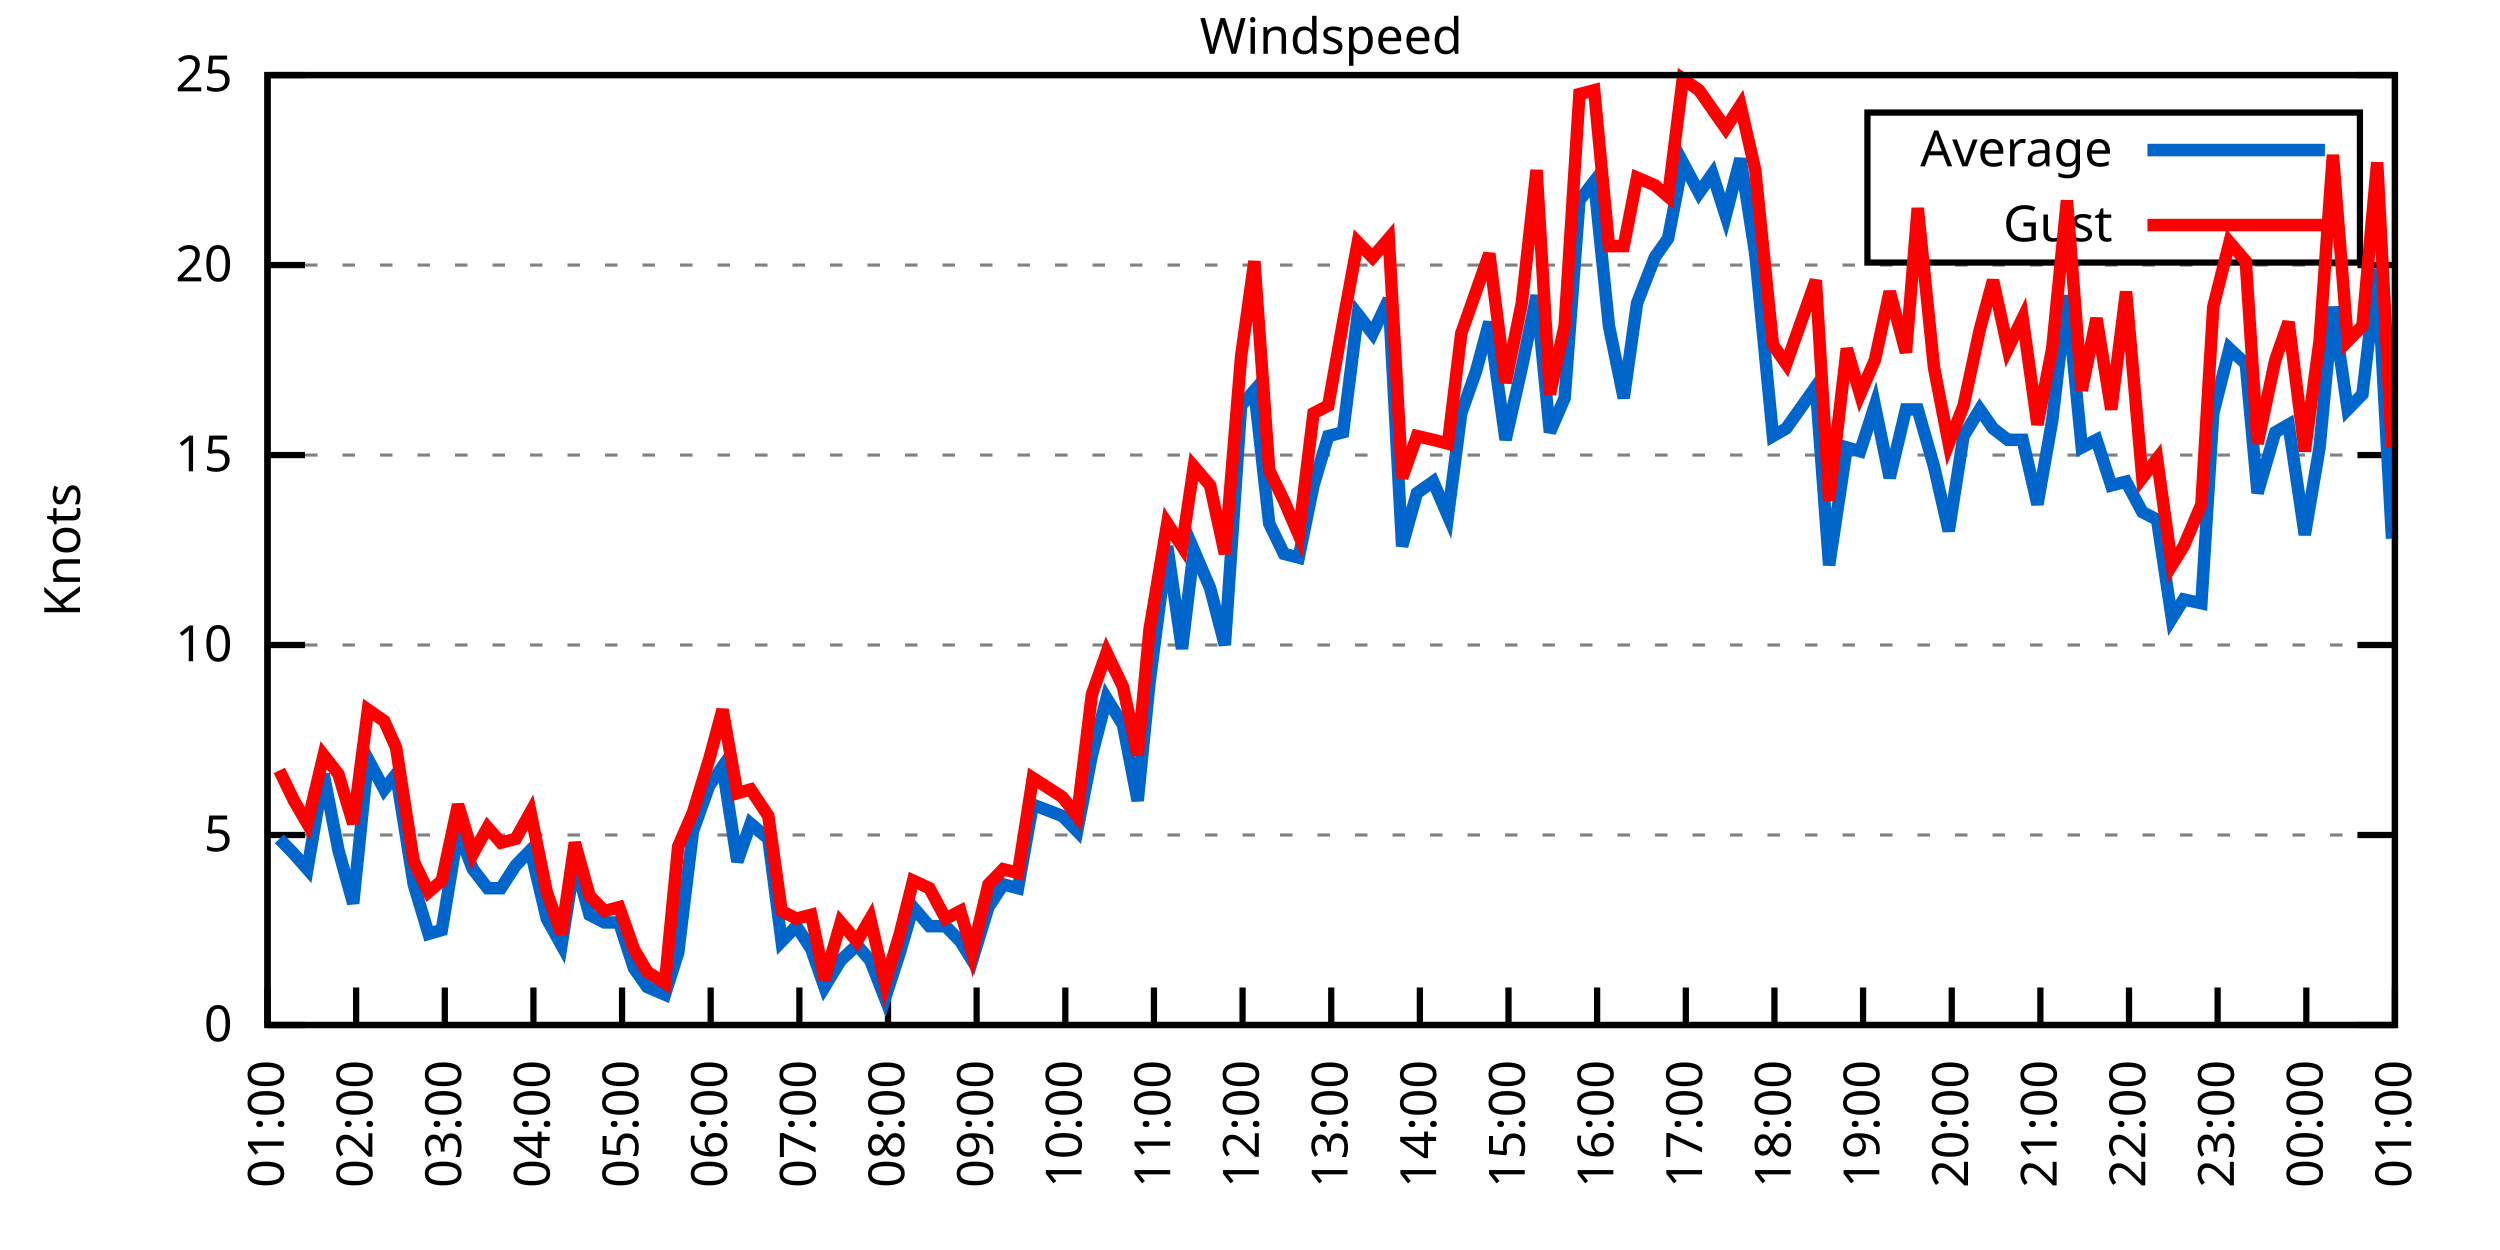
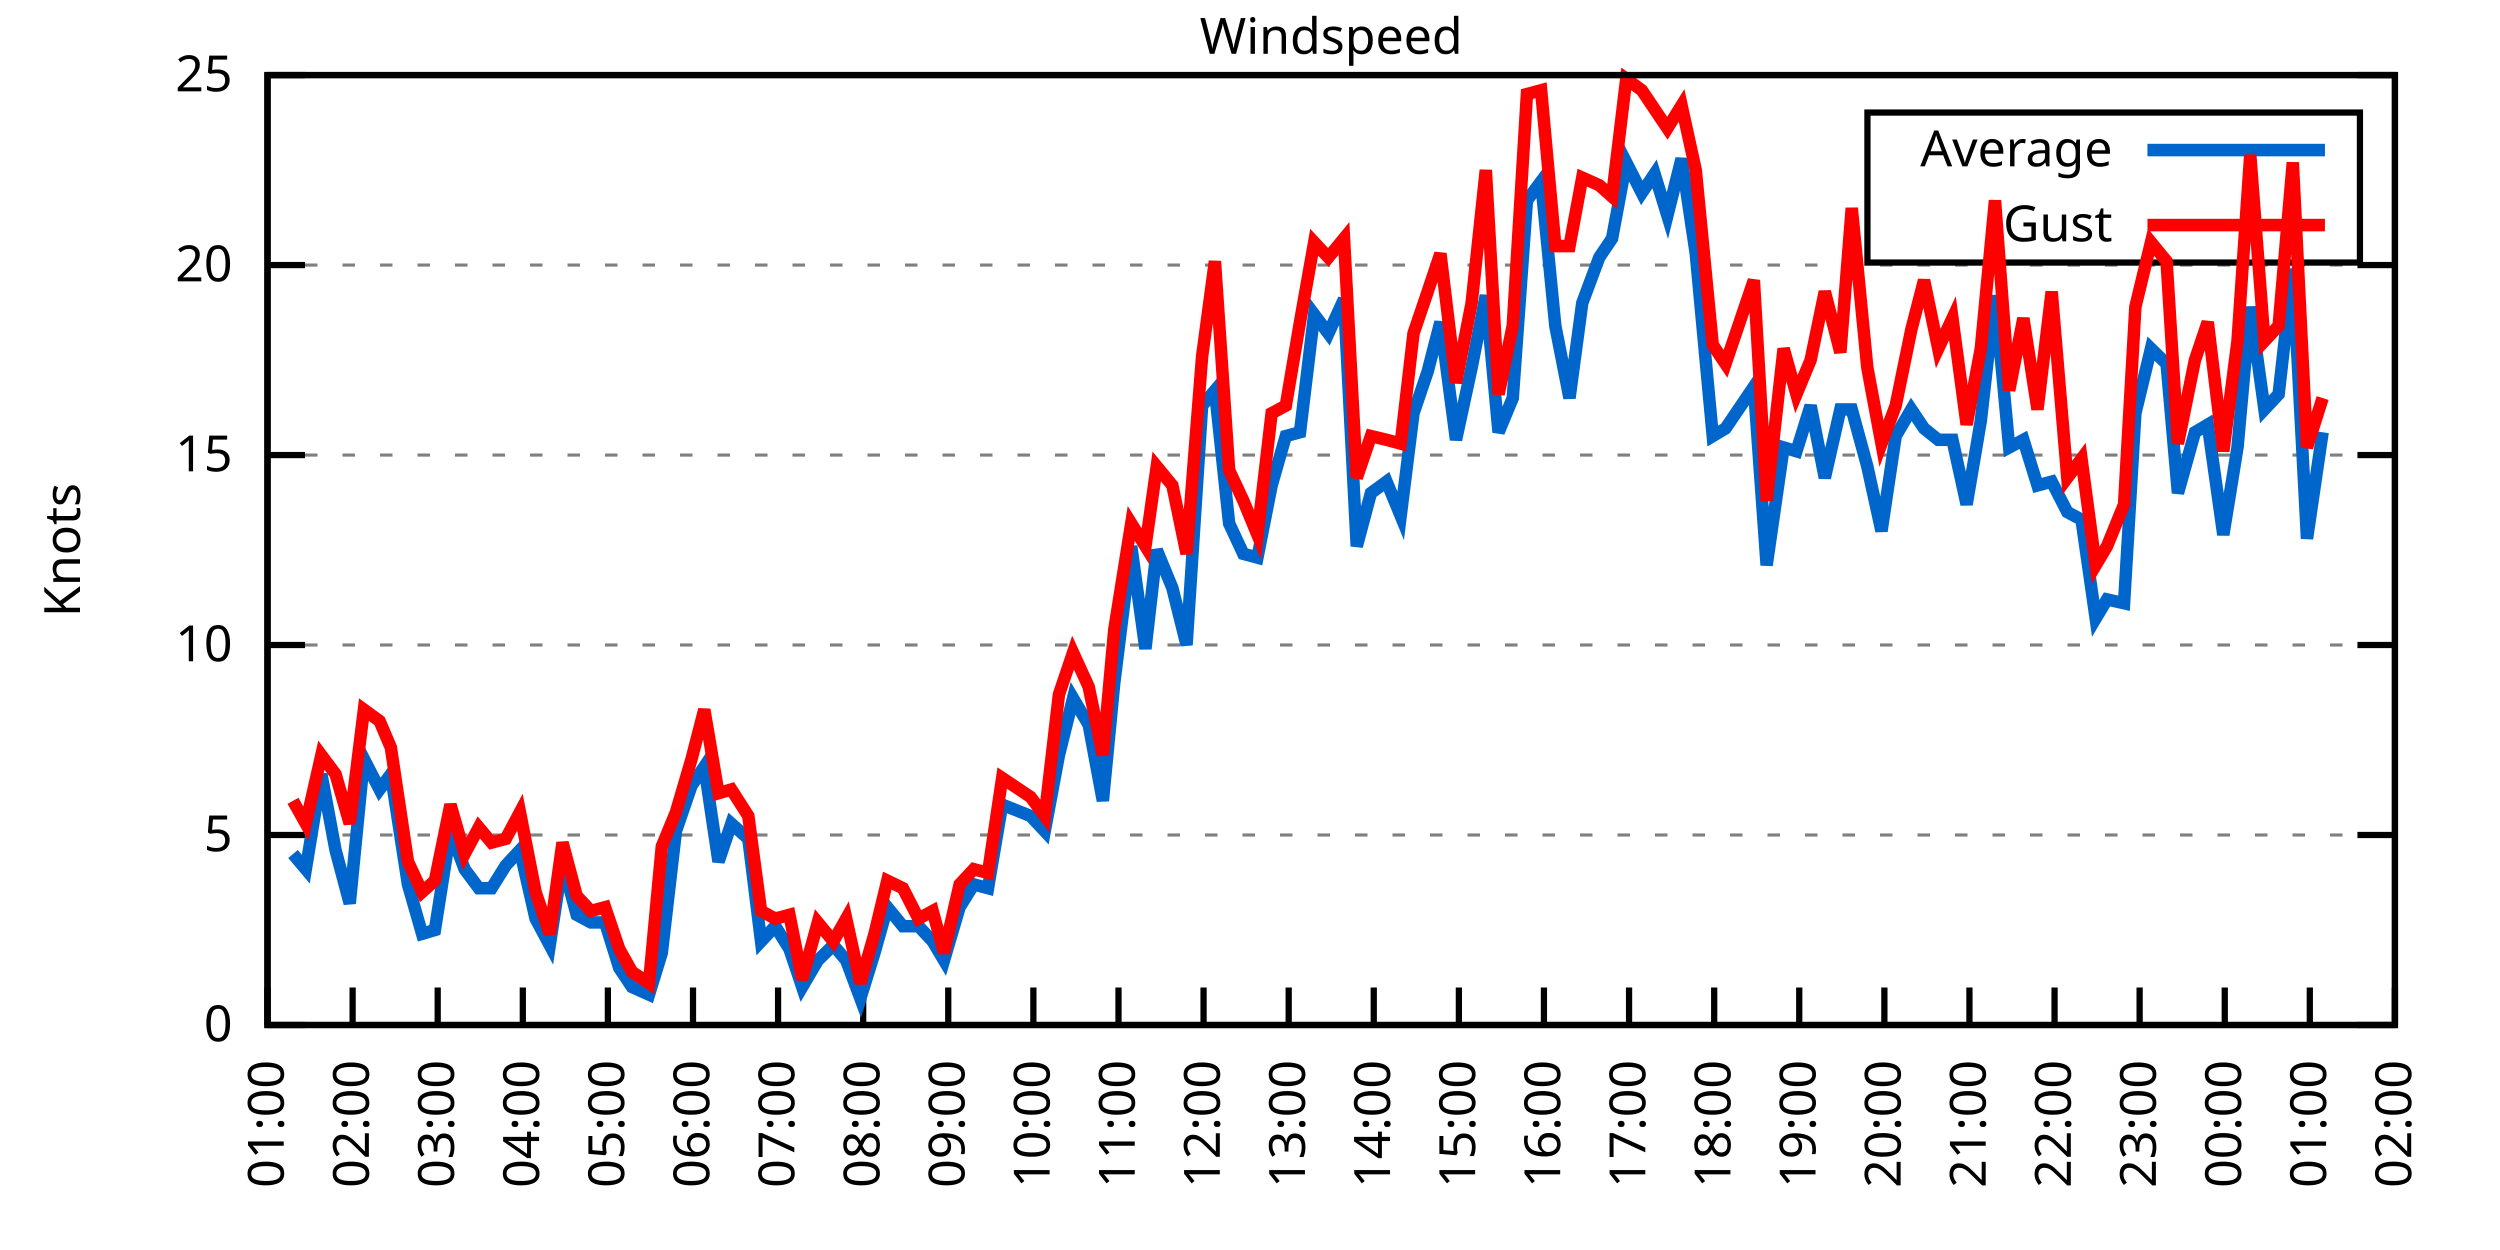
<svg xmlns="http://www.w3.org/2000/svg" xmlns:xlink="http://www.w3.org/1999/xlink" width="400" height="200" viewBox="0 0 400 200">
  <g id="gnuplot_canvas">
    <rect x="0" y="0" width="400" height="200" fill="none" />
    <defs>
      <circle id="gpDot" r="0.5" stroke-width="0.5" stroke="currentColor" />
      <path id="gpPt0" stroke-width="0.333" stroke="currentColor" d="M-1,0 h2 M0,-1 v2" />
      <path id="gpPt1" stroke-width="0.333" stroke="currentColor" d="M-1,-1 L1,1 M1,-1 L-1,1" />
      <path id="gpPt2" stroke-width="0.333" stroke="currentColor" d="M-1,0 L1,0 M0,-1 L0,1 M-1,-1 L1,1 M-1,1 L1,-1" />
      <rect id="gpPt3" stroke-width="0.333" stroke="currentColor" x="-1" y="-1" width="2" height="2" />
      <rect id="gpPt4" stroke-width="0.333" stroke="currentColor" fill="currentColor" x="-1" y="-1" width="2" height="2" />
      <circle id="gpPt5" stroke-width="0.333" stroke="currentColor" cx="0" cy="0" r="1" />
      <use xlink:href="#gpPt5" id="gpPt6" fill="currentColor" stroke="none" />
      <path id="gpPt7" stroke-width="0.333" stroke="currentColor" d="M0,-1.33 L-1.33,0.67 L1.33,0.67 z" />
      <use xlink:href="#gpPt7" id="gpPt8" fill="currentColor" stroke="none" />
      <use xlink:href="#gpPt7" id="gpPt9" stroke="currentColor" transform="rotate(180)" />
      <use xlink:href="#gpPt9" id="gpPt10" fill="currentColor" stroke="none" />
      <use xlink:href="#gpPt3" id="gpPt11" stroke="currentColor" transform="rotate(45)" />
      <use xlink:href="#gpPt11" id="gpPt12" fill="currentColor" stroke="none" />
      <path id="gpPt13" stroke-width="0.333" stroke="currentColor" d="M0,1.330 L1.265,0.411 L0.782,-1.067 L-0.782,-1.076 L-1.265,0.411 z" />
      <use xlink:href="#gpPt13" id="gpPt14" fill="currentColor" stroke="none" />
      <filter id="textbox" filterUnits="objectBoundingBox" x="0" y="0" height="1" width="1">
        <feFlood flood-color="white" flood-opacity="1" result="bgnd" />
        <feComposite in="SourceGraphic" in2="bgnd" operator="atop" />
      </filter>
      <filter id="greybox" filterUnits="objectBoundingBox" x="0" y="0" height="1" width="1">
        <feFlood flood-color="lightgrey" flood-opacity="1" result="grey" />
        <feComposite in="SourceGraphic" in2="grey" operator="atop" />
      </filter>
    </defs>
    <g fill="none" color="white" stroke="currentColor" stroke-width="1.00" stroke-linecap="butt" stroke-linejoin="miter">
</g>
    <g fill="none" color="black" stroke="currentColor" stroke-width="1.00" stroke-linecap="butt" stroke-linejoin="miter">
      <g stroke="none" shape-rendering="crispEdges">
        <polygon fill="rgb(255, 255, 255)" points="42.80,164.00 383.18,164.00 383.18,12.02 42.80,12.02 " />
      </g>
    </g>
    <g fill="none" color="black" stroke="currentColor" stroke-width="1.00" stroke-linecap="butt" stroke-linejoin="miter">
</g>
    <g fill="none" color="black" stroke="black" stroke-width="0.50" stroke-linecap="butt" stroke-linejoin="miter">
</g>
    <g fill="none" color="gray" stroke="currentColor" stroke-width="0.50" stroke-linecap="butt" stroke-linejoin="miter">
      <path stroke="gray" stroke-dasharray="2,4" class="gridline" d="M42.80,164.00 L383.19,164.00  " />
    </g>
    <g fill="none" color="gray" stroke="gray" stroke-width="1.00" stroke-linecap="butt" stroke-linejoin="miter">
</g>
    <g fill="none" color="black" stroke="currentColor" stroke-width="1.00" stroke-linecap="butt" stroke-linejoin="miter">
      <path stroke="black" d="M42.80,164.00 L48.80,164.00 M383.19,164.00 L377.19,164.00  " />
      <g transform="translate(37.20,166.60)" stroke="none" fill="black" font-family="Sans" font-size="8.00" text-anchor="end">
        <text>
          <tspan font-family="Sans"> 0</tspan>
        </text>
      </g>
    </g>
    <g fill="none" color="black" stroke="currentColor" stroke-width="1.00" stroke-linecap="butt" stroke-linejoin="miter">
</g>
    <g fill="none" color="black" stroke="black" stroke-width="0.50" stroke-linecap="butt" stroke-linejoin="miter">
</g>
    <g fill="none" color="gray" stroke="currentColor" stroke-width="0.50" stroke-linecap="butt" stroke-linejoin="miter">
      <path stroke="gray" stroke-dasharray="2,4" class="gridline" d="M42.80,133.60 L383.19,133.60  " />
    </g>
    <g fill="none" color="gray" stroke="gray" stroke-width="1.00" stroke-linecap="butt" stroke-linejoin="miter">
</g>
    <g fill="none" color="black" stroke="currentColor" stroke-width="1.00" stroke-linecap="butt" stroke-linejoin="miter">
      <path stroke="black" d="M42.80,133.60 L48.80,133.60 M383.19,133.60 L377.19,133.60  " />
      <g transform="translate(37.20,136.20)" stroke="none" fill="black" font-family="Sans" font-size="8.00" text-anchor="end">
        <text>
          <tspan font-family="Sans"> 5</tspan>
        </text>
      </g>
    </g>
    <g fill="none" color="black" stroke="currentColor" stroke-width="1.00" stroke-linecap="butt" stroke-linejoin="miter">
</g>
    <g fill="none" color="black" stroke="black" stroke-width="0.50" stroke-linecap="butt" stroke-linejoin="miter">
</g>
    <g fill="none" color="gray" stroke="currentColor" stroke-width="0.50" stroke-linecap="butt" stroke-linejoin="miter">
      <path stroke="gray" stroke-dasharray="2,4" class="gridline" d="M42.80,103.20 L383.19,103.20  " />
    </g>
    <g fill="none" color="gray" stroke="gray" stroke-width="1.00" stroke-linecap="butt" stroke-linejoin="miter">
</g>
    <g fill="none" color="black" stroke="currentColor" stroke-width="1.00" stroke-linecap="butt" stroke-linejoin="miter">
      <path stroke="black" d="M42.80,103.20 L48.80,103.20 M383.19,103.20 L377.19,103.20  " />
      <g transform="translate(37.20,105.80)" stroke="none" fill="black" font-family="Sans" font-size="8.00" text-anchor="end">
        <text>
          <tspan font-family="Sans"> 10</tspan>
        </text>
      </g>
    </g>
    <g fill="none" color="black" stroke="currentColor" stroke-width="1.00" stroke-linecap="butt" stroke-linejoin="miter">
</g>
    <g fill="none" color="black" stroke="black" stroke-width="0.50" stroke-linecap="butt" stroke-linejoin="miter">
</g>
    <g fill="none" color="gray" stroke="currentColor" stroke-width="0.50" stroke-linecap="butt" stroke-linejoin="miter">
      <path stroke="gray" stroke-dasharray="2,4" class="gridline" d="M42.80,72.81 L383.19,72.81  " />
    </g>
    <g fill="none" color="gray" stroke="gray" stroke-width="1.00" stroke-linecap="butt" stroke-linejoin="miter">
</g>
    <g fill="none" color="black" stroke="currentColor" stroke-width="1.00" stroke-linecap="butt" stroke-linejoin="miter">
      <path stroke="black" d="M42.80,72.81 L48.80,72.81 M383.19,72.81 L377.19,72.81  " />
      <g transform="translate(37.20,75.41)" stroke="none" fill="black" font-family="Sans" font-size="8.00" text-anchor="end">
        <text>
          <tspan font-family="Sans"> 15</tspan>
        </text>
      </g>
    </g>
    <g fill="none" color="black" stroke="currentColor" stroke-width="1.00" stroke-linecap="butt" stroke-linejoin="miter">
</g>
    <g fill="none" color="black" stroke="black" stroke-width="0.50" stroke-linecap="butt" stroke-linejoin="miter">
</g>
    <g fill="none" color="gray" stroke="currentColor" stroke-width="0.50" stroke-linecap="butt" stroke-linejoin="miter">
      <path stroke="gray" stroke-dasharray="2,4" class="gridline" d="M42.80,42.41 L383.19,42.41  " />
    </g>
    <g fill="none" color="gray" stroke="gray" stroke-width="1.00" stroke-linecap="butt" stroke-linejoin="miter">
</g>
    <g fill="none" color="black" stroke="currentColor" stroke-width="1.00" stroke-linecap="butt" stroke-linejoin="miter">
      <path stroke="black" d="M42.80,42.41 L48.80,42.41 M383.19,42.41 L377.19,42.41  " />
      <g transform="translate(37.20,45.01)" stroke="none" fill="black" font-family="Sans" font-size="8.00" text-anchor="end">
        <text>
          <tspan font-family="Sans"> 20</tspan>
        </text>
      </g>
    </g>
    <g fill="none" color="black" stroke="currentColor" stroke-width="1.00" stroke-linecap="butt" stroke-linejoin="miter">
</g>
    <g fill="none" color="black" stroke="black" stroke-width="0.50" stroke-linecap="butt" stroke-linejoin="miter">
</g>
    <g fill="none" color="gray" stroke="currentColor" stroke-width="0.50" stroke-linecap="butt" stroke-linejoin="miter">
      <path stroke="gray" stroke-dasharray="2,4" class="gridline" d="M42.80,12.01 L383.19,12.01  " />
    </g>
    <g fill="none" color="gray" stroke="gray" stroke-width="1.00" stroke-linecap="butt" stroke-linejoin="miter">
</g>
    <g fill="none" color="black" stroke="currentColor" stroke-width="1.00" stroke-linecap="butt" stroke-linejoin="miter">
      <path stroke="black" d="M42.80,12.01 L48.80,12.01 M383.19,12.01 L377.19,12.01  " />
      <g transform="translate(37.20,14.61)" stroke="none" fill="black" font-family="Sans" font-size="8.00" text-anchor="end">
        <text>
          <tspan font-family="Sans"> 25</tspan>
        </text>
      </g>
    </g>
    <g fill="none" color="black" stroke="currentColor" stroke-width="1.00" stroke-linecap="butt" stroke-linejoin="miter">
      <path stroke="black" d="M42.80,164.00 L42.80,158.00  " />
      <g transform="translate(45.40,169.60) rotate(270.00)" stroke="none" fill="black" font-family="Sans" font-size="8.00" text-anchor="end">
        <text>
          <tspan font-family="Sans">01:00</tspan>
        </text>
      </g>
    </g>
    <g fill="none" color="black" stroke="currentColor" stroke-width="1.00" stroke-linecap="butt" stroke-linejoin="miter">
-       <path stroke="black" d="M56.98,164.00 L56.98,158.00  " />
-       <g transform="translate(59.58,169.60) rotate(270.00)" stroke="none" fill="black" font-family="Sans" font-size="8.00" text-anchor="end">
+       <path stroke="black" d="M56.42,164.00 L56.42,158.00  " />
+       <g transform="translate(59.02,169.60) rotate(270.00)" stroke="none" fill="black" font-family="Sans" font-size="8.00" text-anchor="end">
        <text>
          <tspan font-family="Sans">02:00</tspan>
        </text>
      </g>
    </g>
    <g fill="none" color="black" stroke="currentColor" stroke-width="1.00" stroke-linecap="butt" stroke-linejoin="miter">
-       <path stroke="black" d="M71.17,164.00 L71.17,158.00  " />
-       <g transform="translate(73.77,169.60) rotate(270.00)" stroke="none" fill="black" font-family="Sans" font-size="8.00" text-anchor="end">
+       <path stroke="black" d="M70.03,164.00 L70.03,158.00  " />
+       <g transform="translate(72.63,169.60) rotate(270.00)" stroke="none" fill="black" font-family="Sans" font-size="8.00" text-anchor="end">
        <text>
          <tspan font-family="Sans">03:00</tspan>
        </text>
      </g>
    </g>
    <g fill="none" color="black" stroke="currentColor" stroke-width="1.00" stroke-linecap="butt" stroke-linejoin="miter">
-       <path stroke="black" d="M85.35,164.00 L85.35,158.00  " />
-       <g transform="translate(87.95,169.60) rotate(270.00)" stroke="none" fill="black" font-family="Sans" font-size="8.00" text-anchor="end">
+       <path stroke="black" d="M83.65,164.00 L83.65,158.00  " />
+       <g transform="translate(86.25,169.60) rotate(270.00)" stroke="none" fill="black" font-family="Sans" font-size="8.00" text-anchor="end">
        <text>
          <tspan font-family="Sans">04:00</tspan>
        </text>
      </g>
    </g>
    <g fill="none" color="black" stroke="currentColor" stroke-width="1.00" stroke-linecap="butt" stroke-linejoin="miter">
-       <path stroke="black" d="M99.53,164.00 L99.53,158.00  " />
-       <g transform="translate(102.13,169.60) rotate(270.00)" stroke="none" fill="black" font-family="Sans" font-size="8.00" text-anchor="end">
+       <path stroke="black" d="M97.26,164.00 L97.26,158.00  " />
+       <g transform="translate(99.86,169.60) rotate(270.00)" stroke="none" fill="black" font-family="Sans" font-size="8.00" text-anchor="end">
        <text>
          <tspan font-family="Sans">05:00</tspan>
        </text>
      </g>
    </g>
    <g fill="none" color="black" stroke="currentColor" stroke-width="1.00" stroke-linecap="butt" stroke-linejoin="miter">
-       <path stroke="black" d="M113.71,164.00 L113.71,158.00  " />
-       <g transform="translate(116.31,169.60) rotate(270.00)" stroke="none" fill="black" font-family="Sans" font-size="8.00" text-anchor="end">
+       <path stroke="black" d="M110.88,164.00 L110.88,158.00  " />
+       <g transform="translate(113.48,169.60) rotate(270.00)" stroke="none" fill="black" font-family="Sans" font-size="8.00" text-anchor="end">
        <text>
          <tspan font-family="Sans">06:00</tspan>
        </text>
      </g>
    </g>
    <g fill="none" color="black" stroke="currentColor" stroke-width="1.00" stroke-linecap="butt" stroke-linejoin="miter">
-       <path stroke="black" d="M127.90,164.00 L127.90,158.00  " />
-       <g transform="translate(130.50,169.60) rotate(270.00)" stroke="none" fill="black" font-family="Sans" font-size="8.00" text-anchor="end">
+       <path stroke="black" d="M124.49,164.00 L124.49,158.00  " />
+       <g transform="translate(127.09,169.60) rotate(270.00)" stroke="none" fill="black" font-family="Sans" font-size="8.00" text-anchor="end">
        <text>
          <tspan font-family="Sans">07:00</tspan>
        </text>
      </g>
    </g>
    <g fill="none" color="black" stroke="currentColor" stroke-width="1.00" stroke-linecap="butt" stroke-linejoin="miter">
-       <path stroke="black" d="M142.08,164.00 L142.08,158.00  " />
-       <g transform="translate(144.68,169.60) rotate(270.00)" stroke="none" fill="black" font-family="Sans" font-size="8.00" text-anchor="end">
+       <path stroke="black" d="M138.11,164.00 L138.11,158.00  " />
+       <g transform="translate(140.71,169.60) rotate(270.00)" stroke="none" fill="black" font-family="Sans" font-size="8.00" text-anchor="end">
        <text>
          <tspan font-family="Sans">08:00</tspan>
        </text>
      </g>
    </g>
    <g fill="none" color="black" stroke="currentColor" stroke-width="1.00" stroke-linecap="butt" stroke-linejoin="miter">
-       <path stroke="black" d="M156.26,164.00 L156.26,158.00  " />
-       <g transform="translate(158.86,169.60) rotate(270.00)" stroke="none" fill="black" font-family="Sans" font-size="8.00" text-anchor="end">
+       <path stroke="black" d="M151.72,164.00 L151.72,158.00  " />
+       <g transform="translate(154.32,169.60) rotate(270.00)" stroke="none" fill="black" font-family="Sans" font-size="8.00" text-anchor="end">
        <text>
          <tspan font-family="Sans">09:00</tspan>
        </text>
      </g>
    </g>
    <g fill="none" color="black" stroke="currentColor" stroke-width="1.00" stroke-linecap="butt" stroke-linejoin="miter">
-       <path stroke="black" d="M170.45,164.00 L170.45,158.00  " />
-       <g transform="translate(173.05,169.60) rotate(270.00)" stroke="none" fill="black" font-family="Sans" font-size="8.00" text-anchor="end">
+       <path stroke="black" d="M165.34,164.00 L165.34,158.00  " />
+       <g transform="translate(167.94,169.60) rotate(270.00)" stroke="none" fill="black" font-family="Sans" font-size="8.00" text-anchor="end">
        <text>
          <tspan font-family="Sans">10:00</tspan>
        </text>
      </g>
    </g>
    <g fill="none" color="black" stroke="currentColor" stroke-width="1.00" stroke-linecap="butt" stroke-linejoin="miter">
-       <path stroke="black" d="M184.63,164.00 L184.63,158.00  " />
-       <g transform="translate(187.23,169.60) rotate(270.00)" stroke="none" fill="black" font-family="Sans" font-size="8.00" text-anchor="end">
+       <path stroke="black" d="M178.96,164.00 L178.96,158.00  " />
+       <g transform="translate(181.56,169.60) rotate(270.00)" stroke="none" fill="black" font-family="Sans" font-size="8.00" text-anchor="end">
        <text>
          <tspan font-family="Sans">11:00</tspan>
        </text>
      </g>
    </g>
    <g fill="none" color="black" stroke="currentColor" stroke-width="1.00" stroke-linecap="butt" stroke-linejoin="miter">
-       <path stroke="black" d="M198.81,164.00 L198.81,158.00  " />
-       <g transform="translate(201.41,169.60) rotate(270.00)" stroke="none" fill="black" font-family="Sans" font-size="8.00" text-anchor="end">
+       <path stroke="black" d="M192.57,164.00 L192.57,158.00  " />
+       <g transform="translate(195.17,169.60) rotate(270.00)" stroke="none" fill="black" font-family="Sans" font-size="8.00" text-anchor="end">
        <text>
          <tspan font-family="Sans">12:00</tspan>
        </text>
      </g>
    </g>
    <g fill="none" color="black" stroke="currentColor" stroke-width="1.00" stroke-linecap="butt" stroke-linejoin="miter">
-       <path stroke="black" d="M213.00,164.00 L213.00,158.00  " />
-       <g transform="translate(215.60,169.60) rotate(270.00)" stroke="none" fill="black" font-family="Sans" font-size="8.00" text-anchor="end">
+       <path stroke="black" d="M206.19,164.00 L206.19,158.00  " />
+       <g transform="translate(208.79,169.60) rotate(270.00)" stroke="none" fill="black" font-family="Sans" font-size="8.00" text-anchor="end">
        <text>
          <tspan font-family="Sans">13:00</tspan>
        </text>
      </g>
    </g>
    <g fill="none" color="black" stroke="currentColor" stroke-width="1.00" stroke-linecap="butt" stroke-linejoin="miter">
-       <path stroke="black" d="M227.18,164.00 L227.18,158.00  " />
-       <g transform="translate(229.78,169.60) rotate(270.00)" stroke="none" fill="black" font-family="Sans" font-size="8.00" text-anchor="end">
+       <path stroke="black" d="M219.80,164.00 L219.80,158.00  " />
+       <g transform="translate(222.40,169.60) rotate(270.00)" stroke="none" fill="black" font-family="Sans" font-size="8.00" text-anchor="end">
        <text>
          <tspan font-family="Sans">14:00</tspan>
        </text>
      </g>
    </g>
    <g fill="none" color="black" stroke="currentColor" stroke-width="1.00" stroke-linecap="butt" stroke-linejoin="miter">
-       <path stroke="black" d="M241.36,164.00 L241.36,158.00  " />
-       <g transform="translate(243.96,169.60) rotate(270.00)" stroke="none" fill="black" font-family="Sans" font-size="8.00" text-anchor="end">
+       <path stroke="black" d="M233.42,164.00 L233.42,158.00  " />
+       <g transform="translate(236.02,169.60) rotate(270.00)" stroke="none" fill="black" font-family="Sans" font-size="8.00" text-anchor="end">
        <text>
          <tspan font-family="Sans">15:00</tspan>
        </text>
      </g>
    </g>
    <g fill="none" color="black" stroke="currentColor" stroke-width="1.00" stroke-linecap="butt" stroke-linejoin="miter">
-       <path stroke="black" d="M255.54,164.00 L255.54,158.00  " />
-       <g transform="translate(258.14,169.60) rotate(270.00)" stroke="none" fill="black" font-family="Sans" font-size="8.00" text-anchor="end">
+       <path stroke="black" d="M247.03,164.00 L247.03,158.00  " />
+       <g transform="translate(249.63,169.60) rotate(270.00)" stroke="none" fill="black" font-family="Sans" font-size="8.00" text-anchor="end">
        <text>
          <tspan font-family="Sans">16:00</tspan>
        </text>
      </g>
    </g>
    <g fill="none" color="black" stroke="currentColor" stroke-width="1.00" stroke-linecap="butt" stroke-linejoin="miter">
-       <path stroke="black" d="M269.73,164.00 L269.73,158.00  " />
-       <g transform="translate(272.33,169.60) rotate(270.00)" stroke="none" fill="black" font-family="Sans" font-size="8.00" text-anchor="end">
+       <path stroke="black" d="M260.65,164.00 L260.65,158.00  " />
+       <g transform="translate(263.25,169.60) rotate(270.00)" stroke="none" fill="black" font-family="Sans" font-size="8.00" text-anchor="end">
        <text>
          <tspan font-family="Sans">17:00</tspan>
        </text>
      </g>
    </g>
    <g fill="none" color="black" stroke="currentColor" stroke-width="1.00" stroke-linecap="butt" stroke-linejoin="miter">
-       <path stroke="black" d="M283.91,164.00 L283.91,158.00  " />
-       <g transform="translate(286.51,169.60) rotate(270.00)" stroke="none" fill="black" font-family="Sans" font-size="8.00" text-anchor="end">
+       <path stroke="black" d="M274.27,164.00 L274.27,158.00  " />
+       <g transform="translate(276.87,169.60) rotate(270.00)" stroke="none" fill="black" font-family="Sans" font-size="8.00" text-anchor="end">
        <text>
          <tspan font-family="Sans">18:00</tspan>
        </text>
      </g>
    </g>
    <g fill="none" color="black" stroke="currentColor" stroke-width="1.00" stroke-linecap="butt" stroke-linejoin="miter">
-       <path stroke="black" d="M298.09,164.00 L298.09,158.00  " />
-       <g transform="translate(300.69,169.60) rotate(270.00)" stroke="none" fill="black" font-family="Sans" font-size="8.00" text-anchor="end">
+       <path stroke="black" d="M287.88,164.00 L287.88,158.00  " />
+       <g transform="translate(290.48,169.60) rotate(270.00)" stroke="none" fill="black" font-family="Sans" font-size="8.00" text-anchor="end">
        <text>
          <tspan font-family="Sans">19:00</tspan>
        </text>
      </g>
    </g>
    <g fill="none" color="black" stroke="currentColor" stroke-width="1.00" stroke-linecap="butt" stroke-linejoin="miter">
-       <path stroke="black" d="M312.28,164.00 L312.28,158.00  " />
-       <g transform="translate(314.88,169.60) rotate(270.00)" stroke="none" fill="black" font-family="Sans" font-size="8.00" text-anchor="end">
+       <path stroke="black" d="M301.50,164.00 L301.50,158.00  " />
+       <g transform="translate(304.10,169.60) rotate(270.00)" stroke="none" fill="black" font-family="Sans" font-size="8.00" text-anchor="end">
        <text>
          <tspan font-family="Sans">20:00</tspan>
        </text>
      </g>
    </g>
    <g fill="none" color="black" stroke="currentColor" stroke-width="1.00" stroke-linecap="butt" stroke-linejoin="miter">
-       <path stroke="black" d="M326.46,164.00 L326.46,158.00  " />
-       <g transform="translate(329.06,169.60) rotate(270.00)" stroke="none" fill="black" font-family="Sans" font-size="8.00" text-anchor="end">
+       <path stroke="black" d="M315.11,164.00 L315.11,158.00  " />
+       <g transform="translate(317.71,169.60) rotate(270.00)" stroke="none" fill="black" font-family="Sans" font-size="8.00" text-anchor="end">
        <text>
          <tspan font-family="Sans">21:00</tspan>
        </text>
      </g>
    </g>
    <g fill="none" color="black" stroke="currentColor" stroke-width="1.00" stroke-linecap="butt" stroke-linejoin="miter">
-       <path stroke="black" d="M340.64,164.00 L340.64,158.00  " />
-       <g transform="translate(343.24,169.60) rotate(270.00)" stroke="none" fill="black" font-family="Sans" font-size="8.00" text-anchor="end">
+       <path stroke="black" d="M328.73,164.00 L328.73,158.00  " />
+       <g transform="translate(331.33,169.60) rotate(270.00)" stroke="none" fill="black" font-family="Sans" font-size="8.00" text-anchor="end">
        <text>
          <tspan font-family="Sans">22:00</tspan>
        </text>
      </g>
    </g>
    <g fill="none" color="black" stroke="currentColor" stroke-width="1.00" stroke-linecap="butt" stroke-linejoin="miter">
-       <path stroke="black" d="M354.82,164.00 L354.82,158.00  " />
-       <g transform="translate(357.42,169.60) rotate(270.00)" stroke="none" fill="black" font-family="Sans" font-size="8.00" text-anchor="end">
+       <path stroke="black" d="M342.34,164.00 L342.34,158.00  " />
+       <g transform="translate(344.94,169.60) rotate(270.00)" stroke="none" fill="black" font-family="Sans" font-size="8.00" text-anchor="end">
        <text>
          <tspan font-family="Sans">23:00</tspan>
        </text>
      </g>
    </g>
    <g fill="none" color="black" stroke="currentColor" stroke-width="1.00" stroke-linecap="butt" stroke-linejoin="miter">
-       <path stroke="black" d="M369.01,164.00 L369.01,158.00  " />
-       <g transform="translate(371.61,169.60) rotate(270.00)" stroke="none" fill="black" font-family="Sans" font-size="8.00" text-anchor="end">
+       <path stroke="black" d="M355.96,164.00 L355.96,158.00  " />
+       <g transform="translate(358.56,169.60) rotate(270.00)" stroke="none" fill="black" font-family="Sans" font-size="8.00" text-anchor="end">
        <text>
          <tspan font-family="Sans">00:00</tspan>
+         </text>
+       </g>
+     </g>
+     <g fill="none" color="black" stroke="currentColor" stroke-width="1.00" stroke-linecap="butt" stroke-linejoin="miter">
+       <path stroke="black" d="M369.57,164.00 L369.57,158.00  " />
+       <g transform="translate(372.17,169.60) rotate(270.00)" stroke="none" fill="black" font-family="Sans" font-size="8.00" text-anchor="end">
+         <text>
+           <tspan font-family="Sans">01:00</tspan>
        </text>
      </g>
    </g>
    <g fill="none" color="black" stroke="currentColor" stroke-width="1.00" stroke-linecap="butt" stroke-linejoin="miter">
      <path stroke="black" d="M383.19,164.00 L383.19,158.00  " />
      <g transform="translate(385.79,169.60) rotate(270.00)" stroke="none" fill="black" font-family="Sans" font-size="8.00" text-anchor="end">
        <text>
-           <tspan font-family="Sans">01:00</tspan>
+           <tspan font-family="Sans">02:00</tspan>
        </text>
      </g>
    </g>
    <g fill="none" color="black" stroke="currentColor" stroke-width="1.00" stroke-linecap="butt" stroke-linejoin="miter">
</g>
    <g fill="none" color="black" stroke="currentColor" stroke-width="1.00" stroke-linecap="butt" stroke-linejoin="miter">
      <path stroke="black" d="M42.80,12.01 L42.80,164.00 L383.19,164.00 L383.19,12.01 L42.80,12.01 Z  " />
    </g>
    <g fill="none" color="black" stroke="currentColor" stroke-width="1.00" stroke-linecap="butt" stroke-linejoin="miter">
</g>
    <g fill="none" color="black" stroke="currentColor" stroke-width="1.00" stroke-linecap="butt" stroke-linejoin="miter">
      <path stroke="black" d="M298.79,42.01 L298.79,18.01 L377.59,18.01 L377.59,42.01 L298.79,42.01 Z  " />
    </g>
    <g id="Windspeed_plot_1">
      <g fill="none" color="white" stroke="black" stroke-width="2.00" stroke-linecap="butt" stroke-linejoin="miter">
</g>
      <g fill="none" color="black" stroke="currentColor" stroke-width="2.00" stroke-linecap="butt" stroke-linejoin="miter">
        <g transform="translate(337.99,26.61)" stroke="none" fill="black" font-family="Sans" font-size="8.00" text-anchor="end">
          <text>
            <tspan font-family="Sans">Average</tspan>
          </text>
        </g>
      </g>
      <g fill="none" color="black" stroke="currentColor" stroke-width="2.00" stroke-linecap="butt" stroke-linejoin="miter">
-         <path stroke="rgb(  0, 102, 204)" d="M343.59,24.01 L371.99,24.01 M44.69,134.21 L47.05,136.64 L49.18,139.07 L51.78,123.87 L54.15,136.03 L56.51,144.55   L58.87,121.44 L61.47,126.31 L63.37,123.87 L66.20,141.51 L68.57,149.41 L70.69,148.80 L73.29,132.99 L75.66,139.07   L78.02,142.11 L80.15,142.11 L82.51,138.47 L84.88,136.03 L87.48,146.98 L89.84,151.23 L91.97,137.86 L94.33,146.37   L96.70,147.59 L99.06,147.59 L101.42,154.88 L103.55,157.92 L106.39,159.14 L108.51,152.45 L110.88,132.99 L113.48,125.70   L115.61,122.66 L117.97,137.86 L120.10,131.78 L122.93,134.21 L125.06,150.62 L127.42,148.19 L129.79,151.84 L131.92,157.92   L134.52,153.66 L137.12,151.23 L139.24,153.66 L141.61,159.74 L143.97,152.45 L146.10,145.15 L148.70,148.19 L151.30,148.19   L153.66,150.62 L155.55,153.66 L158.15,145.15 L160.52,141.51 L162.88,142.11 L165.25,128.74 L169.97,130.56 L172.34,132.99   L174.70,120.83 L177.06,111.72 L179.67,115.97 L182.03,128.13 L183.92,109.28 L186.76,87.40 L189.12,103.81 L191.01,88.00   L193.61,94.08 L195.98,103.20 L198.58,64.90 L200.70,62.47 L203.07,83.75 L205.43,88.61 L207.79,89.22 L210.16,77.67   L212.52,69.77 L214.89,69.16 L217.25,50.31 L219.61,53.35 L222.21,47.88 L224.34,87.40 L226.71,78.89 L229.31,77.06   L231.67,82.53 L233.80,66.12 L236.16,59.43 L238.29,51.53 L240.89,70.37 L243.49,58.82 L245.85,47.27 L247.98,69.16   L250.34,63.69 L252.71,32.07 L255.07,29.03 L257.43,52.14 L259.80,63.69 L261.93,48.49 L264.76,41.19 L266.89,38.15   L269.25,25.99 L271.85,30.86 L273.98,27.82 L276.11,34.50 L278.47,25.39 L280.84,40.58 L283.67,69.77 L285.80,68.55   L290.53,61.86 L292.66,90.44 L295.49,71.59 L297.62,72.20 L299.98,64.90 L302.35,76.45 L304.95,65.51 L306.84,65.51   L309.44,74.63 L311.80,84.97 L314.17,69.77 L316.77,65.51 L318.89,68.55 L321.26,70.37 L323.62,70.37 L325.99,80.71   L328.35,67.33 L330.71,47.27 L333.08,71.59 L335.44,70.37 L337.80,77.67 L340.17,77.06 L342.77,81.93 L345.13,83.14   L347.50,98.95 L349.39,95.91 L352.22,96.52 L354.12,66.12 L356.72,55.78 L359.32,58.21 L361.21,78.89 L364.04,69.16   L366.17,67.94 L368.77,85.57 L371.13,71.59 L373.26,49.10 L375.63,65.51 L377.99,63.08 L380.35,43.02 L382.72,86.18    " />
+         <path stroke="rgb(  0, 102, 204)" d="M343.59,24.01 L371.99,24.01 M46.88,136.64 L48.93,139.07 L51.42,123.87 L53.69,136.03 L55.96,144.55 L58.23,121.44   L60.73,126.31 L62.54,123.87 L65.27,141.51 L67.54,149.41 L69.58,148.80 L72.07,132.99 L74.34,139.07 L76.61,142.11   L78.65,142.11 L80.92,138.47 L83.19,136.03 L85.69,146.98 L87.96,151.23 L90.00,137.86 L92.27,146.37 L94.54,147.59   L96.81,147.59 L99.08,154.88 L101.12,157.92 L103.84,159.14 L105.89,152.45 L108.15,132.99 L110.65,125.70 L112.69,122.66   L114.96,137.86 L117.01,131.78 L119.73,134.21 L121.77,150.62 L124.04,148.19 L126.31,151.84 L128.35,157.92 L130.85,153.66   L133.34,151.23 L135.39,153.66 L137.66,159.74 L139.92,152.45 L141.97,145.15 L144.46,148.19 L146.96,148.19 L149.23,150.62   L151.04,153.66 L153.54,145.15 L155.81,141.51 L158.08,142.11 L160.35,128.74 L164.89,130.56 L167.16,132.99 L169.43,120.83   L171.69,111.72 L174.19,115.97 L176.46,128.13 L178.28,109.28 L181.00,87.40 L183.27,103.81 L185.08,88.00 L187.58,94.08   L189.85,103.20 L192.34,64.90 L194.39,62.47 L196.66,83.75 L198.93,88.61 L201.19,89.22 L203.46,77.67 L205.73,69.77   L208.00,69.16 L210.27,50.31 L212.54,53.35 L215.04,47.88 L217.08,87.40 L219.35,78.89 L221.85,77.06 L224.11,82.53   L226.16,66.12 L228.43,59.43 L230.47,51.53 L232.96,70.37 L235.46,58.82 L237.73,47.27 L239.77,69.16 L242.04,63.69   L244.31,32.07 L246.58,29.03 L248.85,52.14 L251.12,63.69 L253.16,48.49 L255.88,41.19 L257.93,38.15 L260.20,25.99   L262.69,30.86 L264.73,27.82 L266.78,34.50 L269.05,25.39 L271.32,40.58 L274.04,69.77 L276.08,68.55 L280.62,61.86   L282.66,90.44 L285.38,71.59 L287.43,72.20 L289.70,64.90 L291.97,76.45 L294.46,65.51 L296.28,65.51 L298.77,74.63   L301.04,84.97 L303.31,69.77 L305.81,65.51 L307.85,68.55 L310.12,70.37 L312.39,70.37 L314.66,80.71 L316.93,67.33   L319.20,47.27 L321.47,71.59 L323.74,70.37 L326.00,77.67 L328.27,77.06 L330.77,81.93 L333.04,83.14 L335.31,98.95   L337.12,95.91 L339.85,96.52 L341.66,66.12 L344.16,55.78 L346.65,58.21 L348.47,78.89 L351.19,69.16 L353.24,67.94   L355.73,85.57 L358.00,71.59 L360.04,49.10 L362.31,65.51 L364.58,63.08 L366.85,43.02 L369.12,86.18 L371.62,69.16    " />
      </g>
    </g>
    <g id="Windspeed_plot_2">
      <g fill="none" color="black" stroke="currentColor" stroke-width="2.00" stroke-linecap="butt" stroke-linejoin="miter">
        <g transform="translate(337.99,38.61)" stroke="none" fill="black" font-family="Sans" font-size="8.00" text-anchor="end">
          <text>
            <tspan font-family="Sans">Gust</tspan>
          </text>
        </g>
      </g>
      <g fill="none" color="black" stroke="currentColor" stroke-width="2.00" stroke-linecap="butt" stroke-linejoin="miter">
-         <path stroke="rgb(255,   0,   0)" d="M343.59,36.01 L371.99,36.01 M44.69,123.27 L47.05,128.13 L49.18,131.78 L51.78,120.83 L54.15,123.87 L56.51,131.78   L58.87,113.54 L61.47,115.36 L63.37,119.62 L66.20,137.86 L68.57,142.72 L70.69,140.90 L73.29,128.74 L75.66,136.64   L78.02,132.39 L80.15,134.82 L82.51,134.21 L84.88,129.95 L87.48,142.72 L89.84,149.41 L91.97,134.82 L94.33,143.33   L96.70,145.76 L99.06,145.15 L101.42,151.84 L103.55,155.49 L106.39,157.31 L108.51,135.43 L110.88,129.95 L113.48,121.44   L115.61,113.54 L117.97,126.91 L120.10,126.31 L122.93,130.56 L125.06,145.76 L127.42,146.98 L129.79,146.37 L131.92,156.70   L134.52,147.59 L137.12,150.62 L139.24,146.98 L141.61,157.31 L143.97,149.41 L146.10,140.90 L148.70,142.11 L151.30,146.98   L153.66,145.76 L155.55,152.45 L158.15,141.51 L160.52,139.07 L162.88,139.68 L165.25,124.48 L169.97,127.52 L172.34,130.56   L174.70,111.11 L177.06,104.42 L179.67,109.89 L182.03,120.83 L183.92,100.77 L186.76,83.75 L189.12,87.40 L191.01,74.63   L193.61,77.67 L195.98,88.61 L198.58,57.00 L200.70,41.80 L203.07,75.24 L205.43,80.10 L207.79,85.57 L210.16,66.12   L212.52,64.90 L214.89,51.53 L217.25,38.76 L219.61,41.19 L222.21,38.15 L224.34,76.45 L226.71,69.77 L229.31,70.37   L231.67,70.98 L233.80,53.35 L236.16,46.66 L238.29,40.58 L240.89,61.25 L243.49,48.49 L245.85,27.21 L247.98,63.08   L250.34,52.14 L252.71,15.05 L255.07,14.44 L257.43,39.37 L259.80,39.37 L261.93,28.42 L264.76,29.64 L266.89,31.46   L269.25,12.62 L271.85,14.44 L273.98,17.48 L276.11,20.52 L278.47,16.87 L280.84,27.21 L283.67,55.18 L285.80,58.21   L290.53,44.84 L292.66,80.10 L295.49,55.78 L297.62,63.08 L299.98,57.61 L302.35,46.66 L304.95,56.39 L306.84,33.29   L309.44,58.82 L311.80,70.98 L314.17,64.90 L316.77,52.74 L318.89,44.84 L321.26,55.78 L323.62,50.92 L325.99,67.94   L328.35,55.78 L330.71,32.07 L333.08,62.47 L335.44,50.92 L337.80,65.51 L340.17,46.66 L342.77,76.45 L345.13,73.41   L347.50,90.44 L349.39,87.40 L352.22,80.71 L354.12,49.10 L356.72,38.76 L359.32,41.80 L361.21,70.98 L364.04,57.61   L366.17,51.53 L368.77,72.20 L371.13,54.57 L373.26,24.78 L375.63,54.57 L377.99,52.14 L380.35,25.99 L382.72,71.59    " />
+         <path stroke="rgb(255,   0,   0)" d="M343.59,36.01 L371.99,36.01 M46.88,128.13 L48.93,131.78 L51.42,120.83 L53.69,123.87 L55.96,131.78 L58.23,113.54   L60.73,115.36 L62.54,119.62 L65.27,137.86 L67.54,142.72 L69.58,140.90 L72.07,128.74 L74.34,136.64 L76.61,132.39   L78.65,134.82 L80.92,134.21 L83.19,129.95 L85.69,142.72 L87.96,149.41 L90.00,134.82 L92.27,143.33 L94.54,145.76   L96.81,145.15 L99.08,151.84 L101.12,155.49 L103.84,157.31 L105.89,135.43 L108.15,129.95 L110.65,121.44 L112.69,113.54   L114.96,126.91 L117.01,126.31 L119.73,130.56 L121.77,145.76 L124.04,146.98 L126.31,146.37 L128.35,156.70 L130.85,147.59   L133.34,150.62 L135.39,146.98 L137.66,157.31 L139.92,149.41 L141.97,140.90 L144.46,142.11 L146.96,146.98 L149.23,145.76   L151.04,152.45 L153.54,141.51 L155.81,139.07 L158.08,139.68 L160.35,124.48 L164.89,127.52 L167.16,130.56 L169.43,111.11   L171.69,104.42 L174.19,109.89 L176.46,120.83 L178.28,100.77 L181.00,83.75 L183.27,87.40 L185.08,74.63 L187.58,77.67   L189.85,88.61 L192.34,57.00 L194.39,41.80 L196.66,75.24 L198.93,80.10 L201.19,85.57 L203.46,66.12 L205.73,64.90   L208.00,51.53 L210.27,38.76 L212.54,41.19 L215.04,38.15 L217.08,76.45 L219.35,69.77 L221.85,70.37 L224.11,70.98   L226.16,53.35 L228.43,46.66 L230.47,40.58 L232.96,61.25 L235.46,48.49 L237.73,27.21 L239.77,63.08 L242.04,52.14   L244.31,15.05 L246.58,14.44 L248.85,39.37 L251.12,39.37 L253.16,28.42 L255.88,29.64 L257.93,31.46 L260.20,12.62   L262.69,14.44 L264.73,17.48 L266.78,20.52 L269.05,16.87 L271.32,27.21 L274.04,55.18 L276.08,58.21 L280.62,44.84   L282.66,80.10 L285.38,55.78 L287.43,63.08 L289.70,57.61 L291.97,46.66 L294.46,56.39 L296.28,33.29 L298.77,58.82   L301.04,70.98 L303.31,64.90 L305.81,52.74 L307.85,44.84 L310.12,55.78 L312.39,50.92 L314.66,67.94 L316.93,55.78   L319.20,32.07 L321.47,62.47 L323.74,50.92 L326.00,65.51 L328.27,46.66 L330.77,76.45 L333.04,73.41 L335.31,90.44   L337.12,87.40 L339.85,80.71 L341.66,49.10 L344.16,38.76 L346.65,41.80 L348.47,70.98 L351.19,57.61 L353.24,51.53   L355.73,72.20 L358.00,54.57 L360.04,24.78 L362.31,54.57 L364.58,52.14 L366.85,25.99 L369.12,71.59 L371.62,63.69    " />
      </g>
    </g>
    <g fill="none" color="black" stroke="currentColor" stroke-width="2.00" stroke-linecap="butt" stroke-linejoin="miter">
</g>
    <g fill="none" color="black" stroke="black" stroke-width="1.00" stroke-linecap="butt" stroke-linejoin="miter">
</g>
    <g fill="none" color="black" stroke="currentColor" stroke-width="1.00" stroke-linecap="butt" stroke-linejoin="miter">
      <path stroke="black" d="M42.80,12.01 L42.80,164.00 L383.19,164.00 L383.19,12.01 L42.80,12.01 Z  " />
      <g transform="translate(12.80,88.01) rotate(270.00)" stroke="none" fill="black" font-family="Sans" font-size="8.00" text-anchor="middle">
        <text>
          <tspan font-family="Sans">Knots</tspan>
        </text>
      </g>
    </g>
    <g fill="none" color="black" stroke="currentColor" stroke-width="1.00" stroke-linecap="butt" stroke-linejoin="miter">
</g>
    <g fill="none" color="black" stroke="currentColor" stroke-width="1.00" stroke-linecap="butt" stroke-linejoin="miter">
      <g transform="translate(212.99,8.61)" stroke="none" fill="black" font-family="Sans" font-size="8.00" text-anchor="middle">
        <text>
          <tspan font-family="Sans">Windspeed</tspan>
        </text>
      </g>
    </g>
    <g fill="none" color="black" stroke="currentColor" stroke-width="1.00" stroke-linecap="butt" stroke-linejoin="miter">
</g>
  </g>
</svg>
